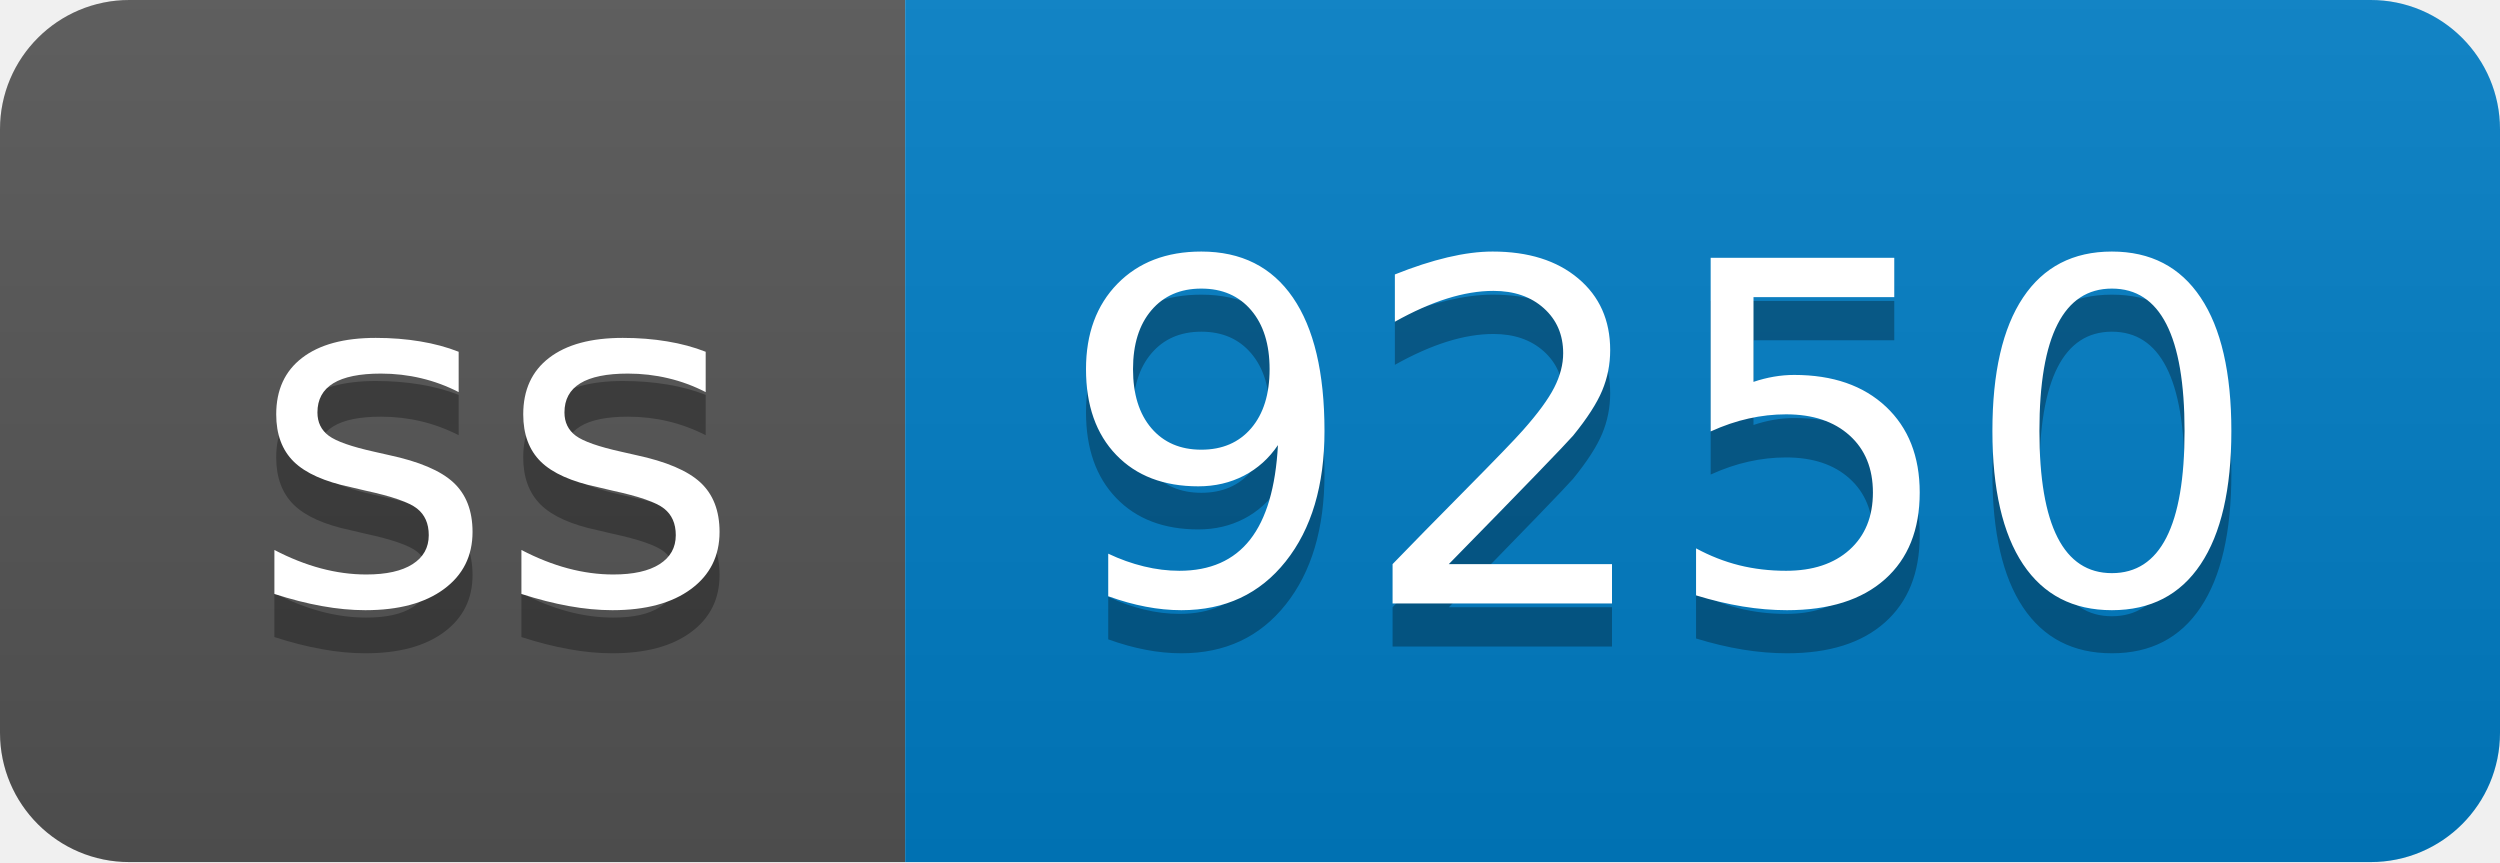
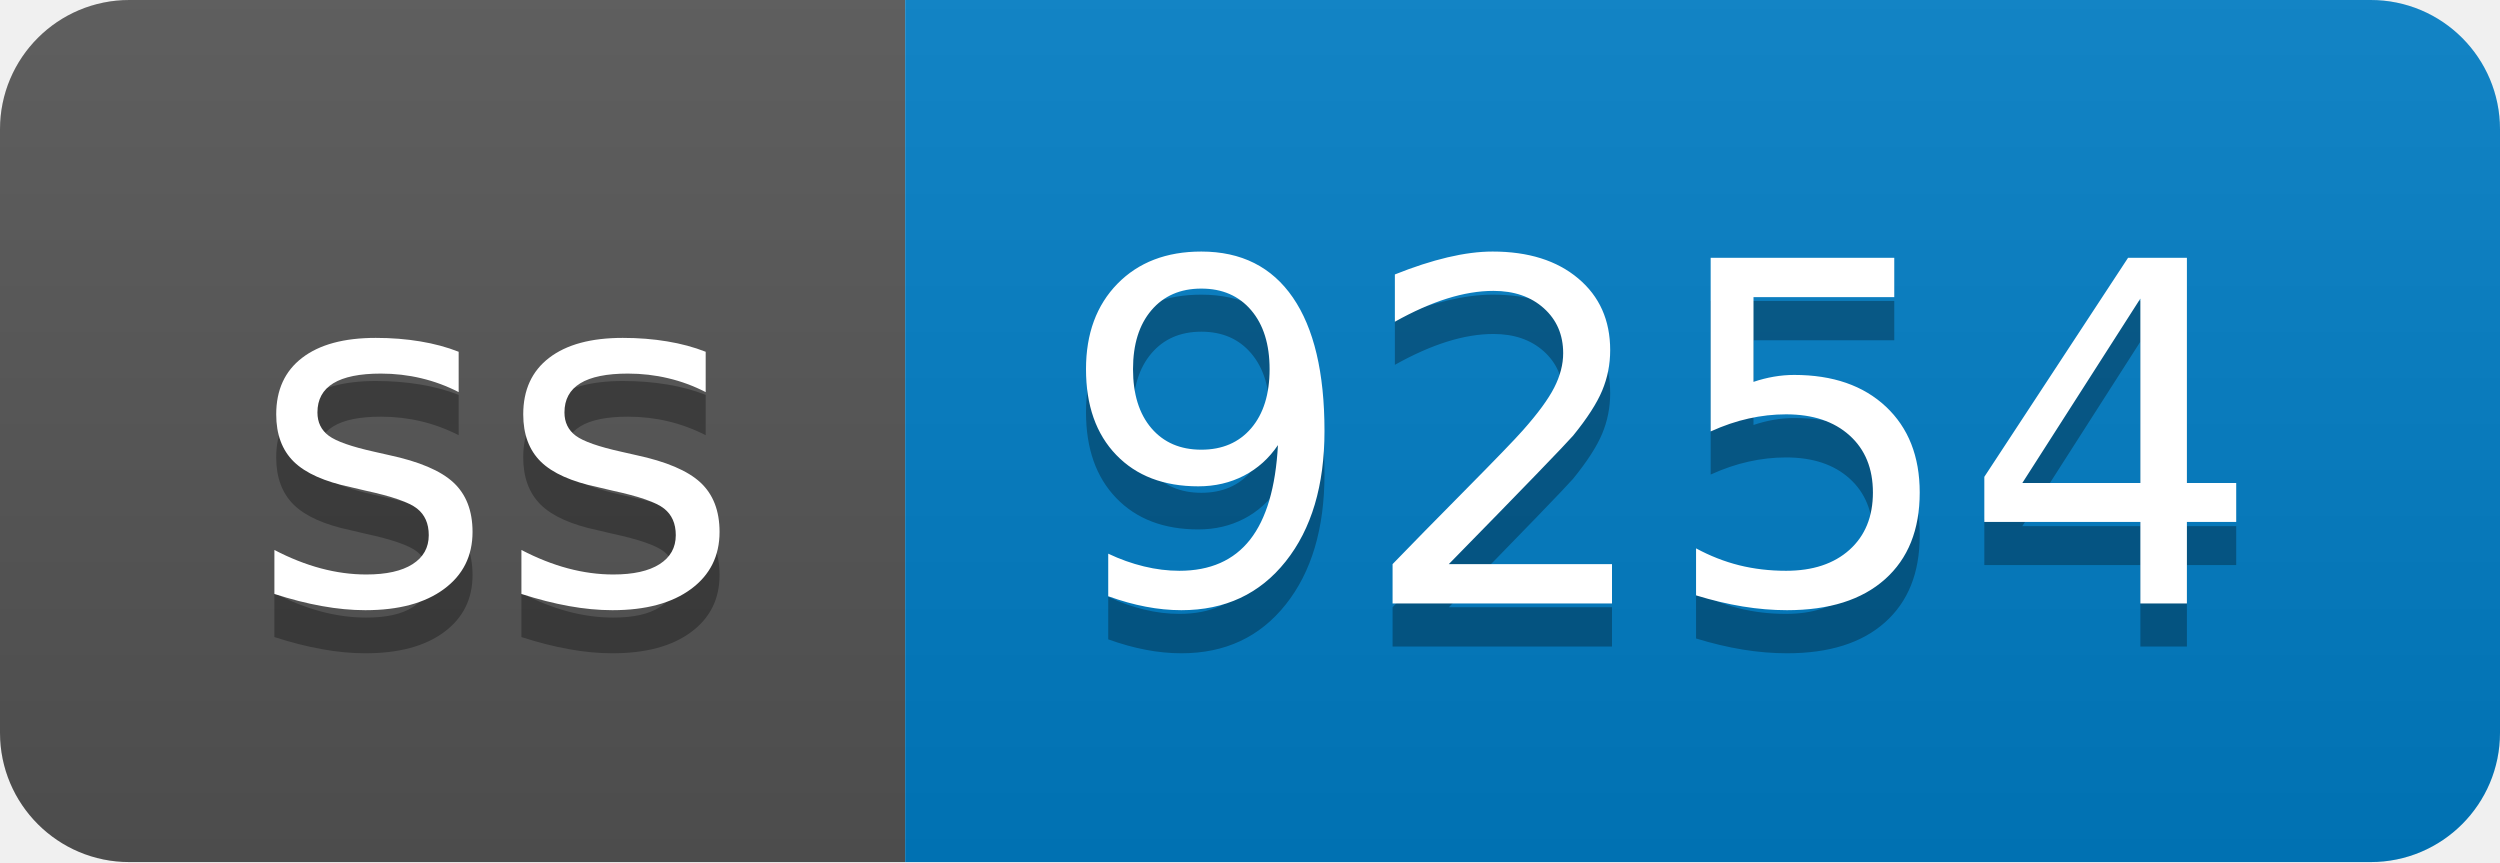
- <svg xmlns="http://www.w3.org/2000/svg" width="58" height="20" role="img" aria-label="ss: 9250">
+ <svg xmlns="http://www.w3.org/2000/svg" width="58" height="20" role="img" aria-label="ss: 9254">
  <linearGradient id="s" x2="0" y2="100%">
    <stop offset="0" stop-color="#bbb" stop-opacity=".1" />
    <stop offset="1" stop-opacity=".1" />
  </linearGradient>
  <clipPath id="r">
    <rect width="58" height="20" rx="3" fill="#fff" />
  </clipPath>
  <g clip-path="url(#r)">
    <rect width="21" height="20" fill="#555" />
    <rect x="21" width="37" height="20" fill="#007ec6" />
    <rect width="58" height="20" fill="url(#s)" />
  </g>
  <g fill="#fff" text-anchor="middle" font-family="Verdana,Geneva,DejaVu Sans,sans-serif" text-rendering="geometricPrecision" font-size="110">
    <text aria-hidden="true" x="115" y="150" fill="#010101" fill-opacity=".3" transform="scale(.1)" textLength="110">ss</text>
    <text x="115" y="140" transform="scale(.1)" fill="#fff" textLength="110">ss</text>
-     <text aria-hidden="true" x="385" y="150" fill="#010101" fill-opacity=".3" transform="scale(.1)" textLength="270">9250</text>
-     <text x="385" y="140" transform="scale(.1)" fill="#fff" textLength="270">9250</text>
+     <text aria-hidden="true" x="385" y="150" fill="#010101" fill-opacity=".3" transform="scale(.1)" textLength="270">9254</text>
+     <text x="385" y="140" transform="scale(.1)" fill="#fff" textLength="270">9254</text>
  </g>
</svg>
